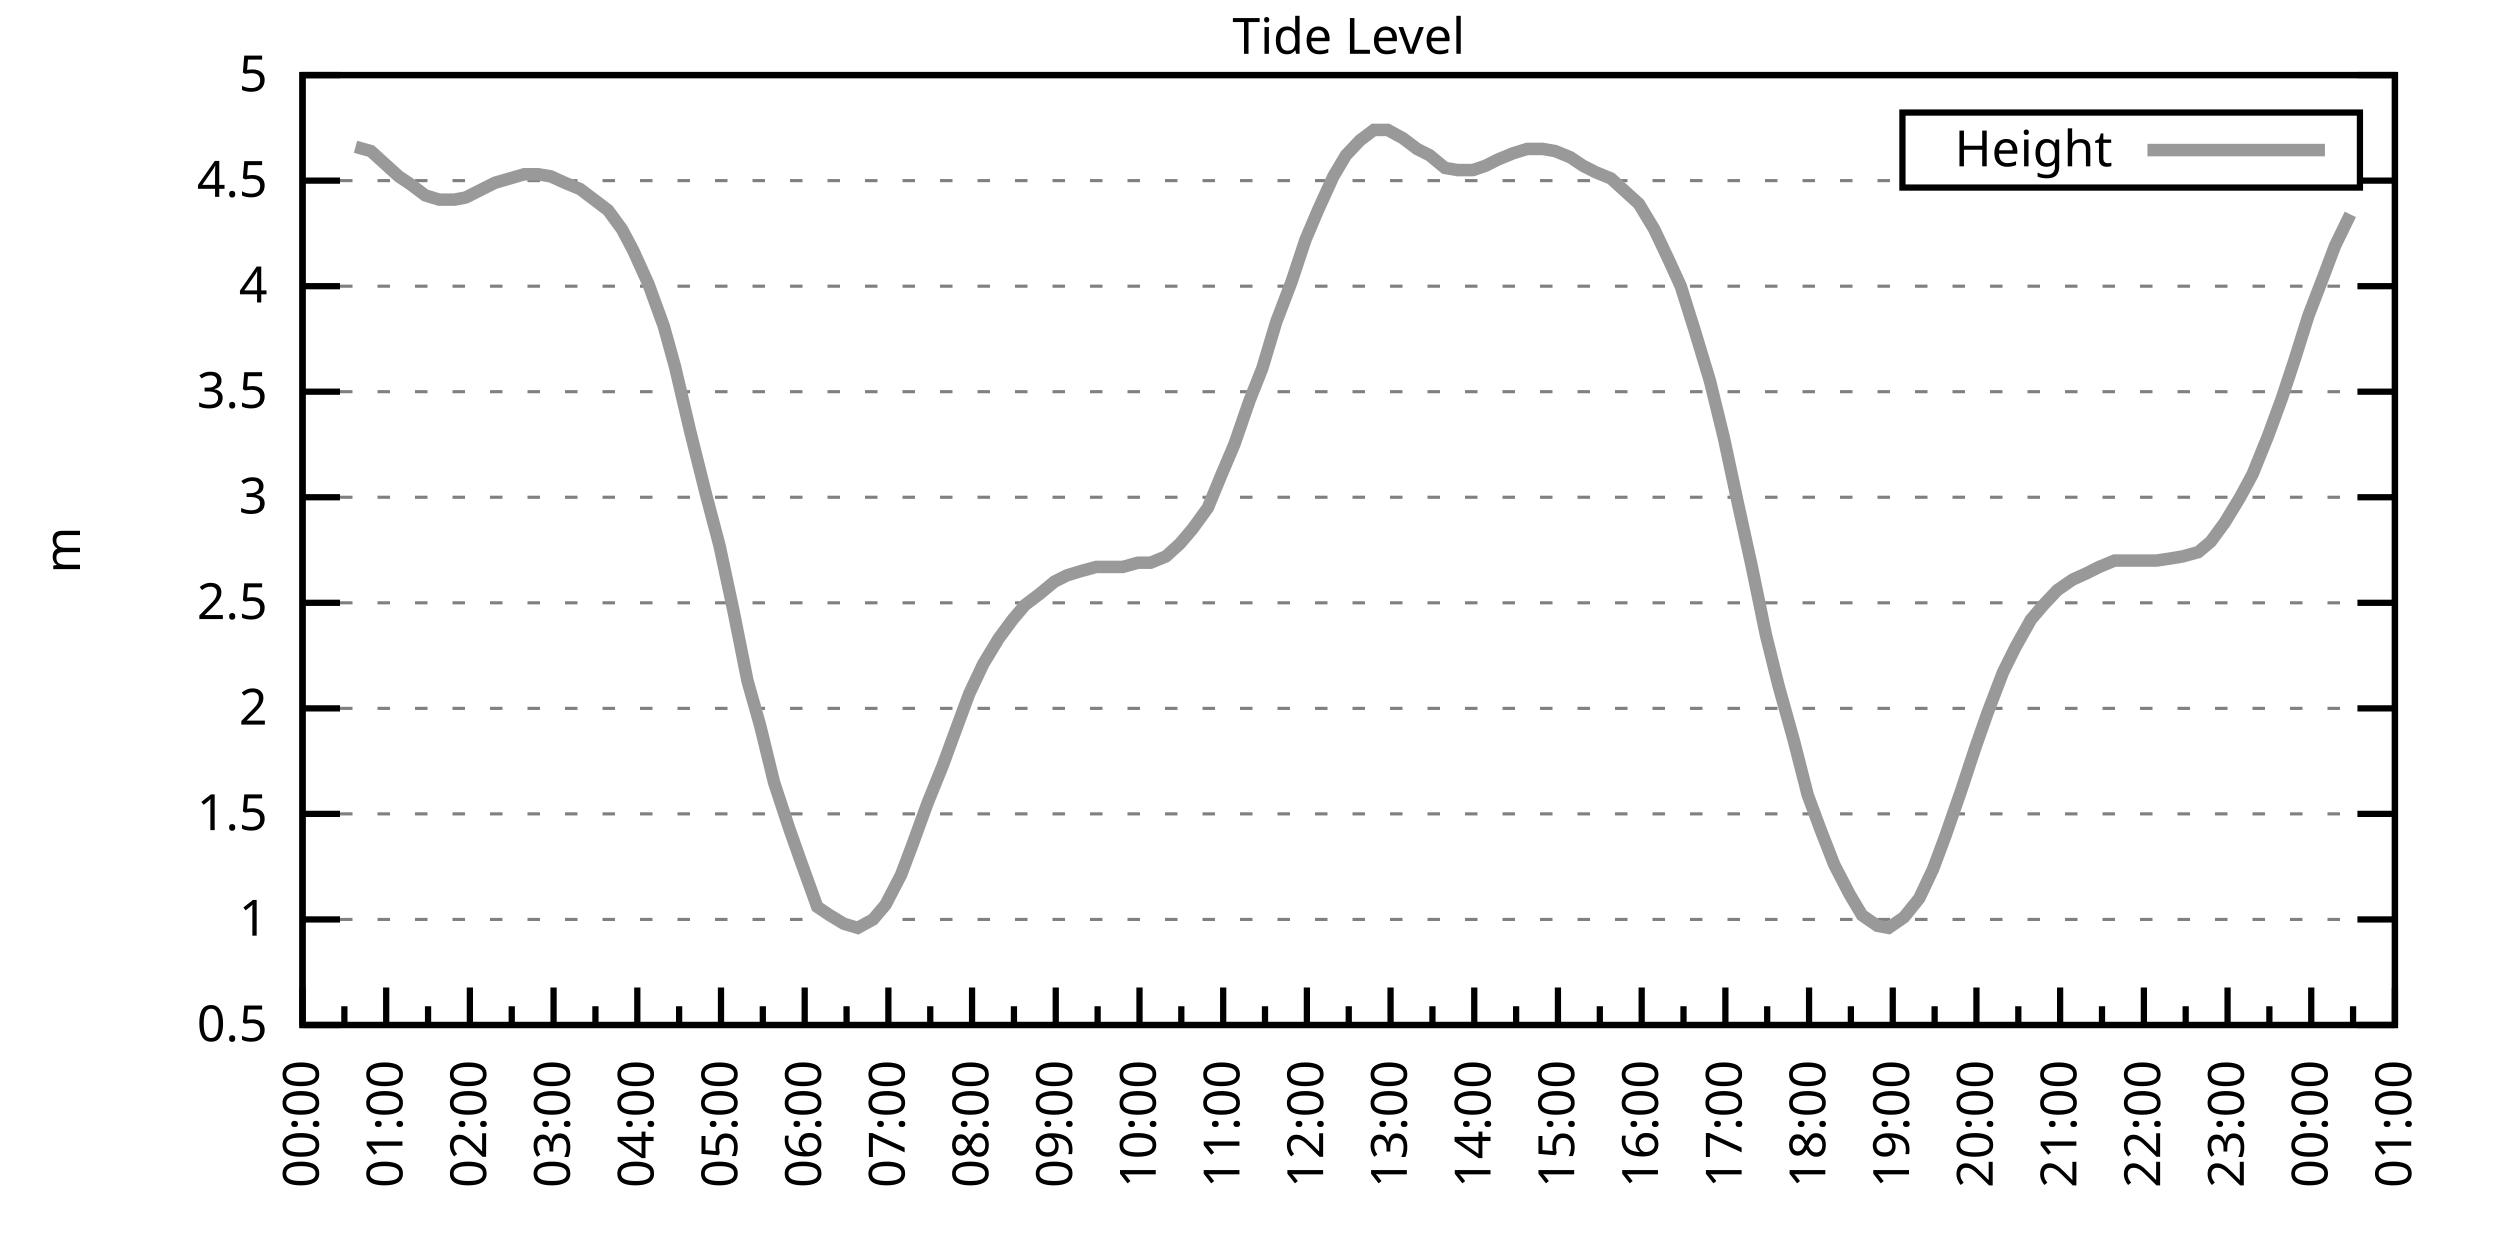
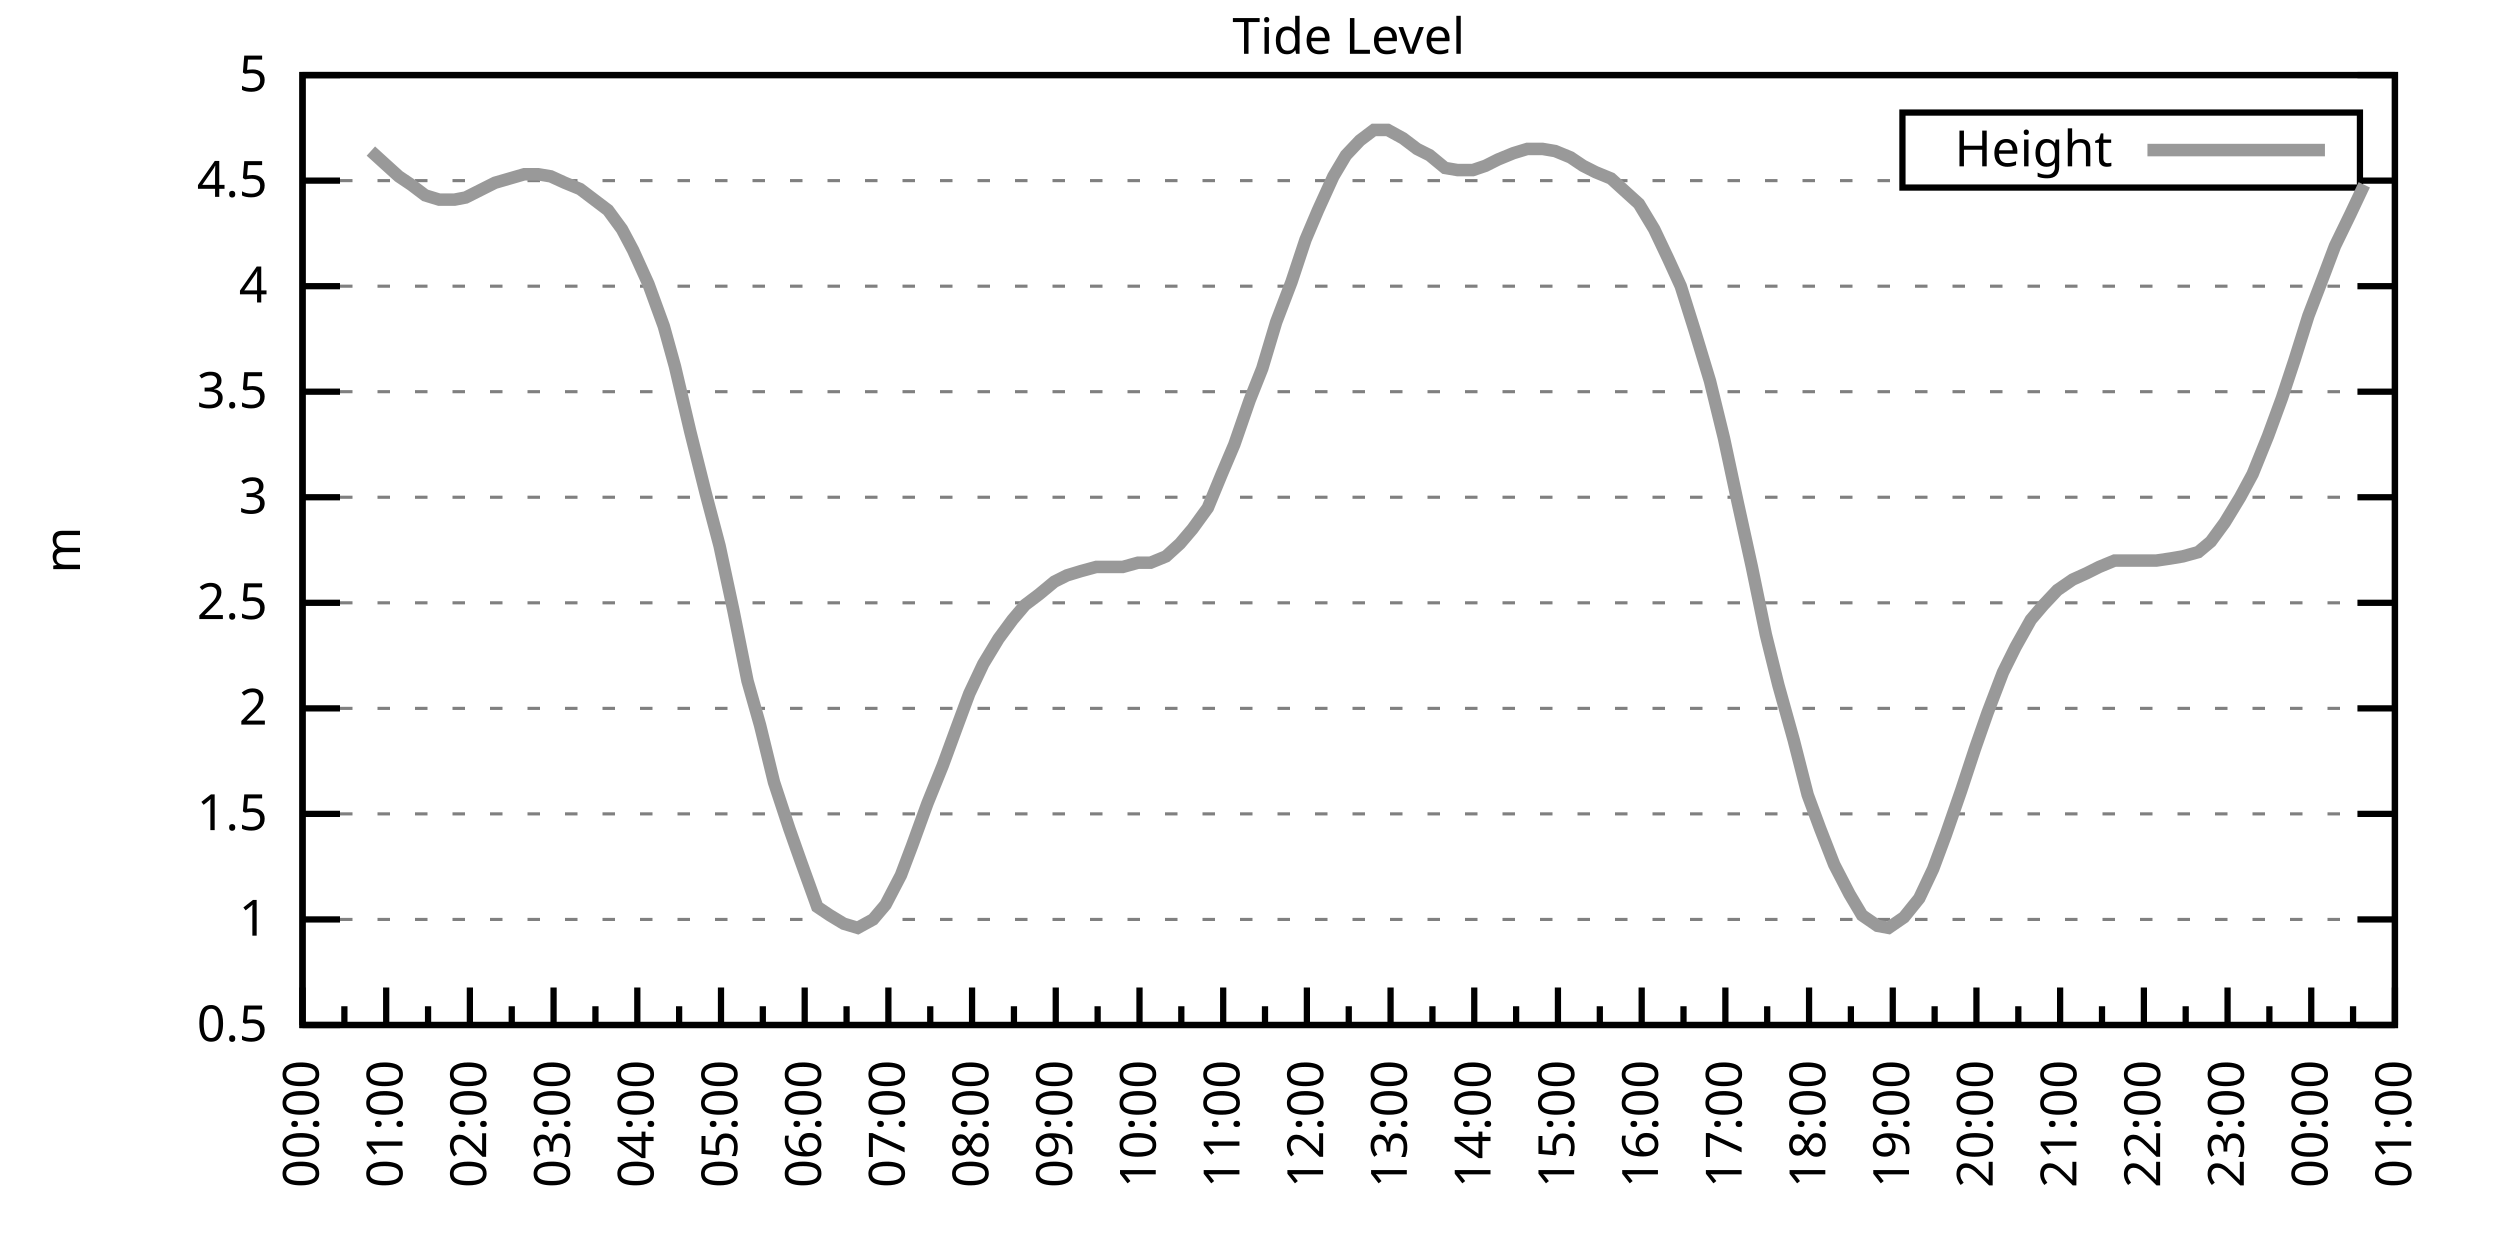
<svg xmlns="http://www.w3.org/2000/svg" xmlns:xlink="http://www.w3.org/1999/xlink" width="400" height="200" viewBox="0 0 400 200">
  <g id="gnuplot_canvas">
    <rect x="0" y="0" width="400" height="200" fill="none" />
    <defs>
      <circle id="gpDot" r="0.5" stroke-width="0.5" stroke="currentColor" />
      <path id="gpPt0" stroke-width="0.333" stroke="currentColor" d="M-1,0 h2 M0,-1 v2" />
      <path id="gpPt1" stroke-width="0.333" stroke="currentColor" d="M-1,-1 L1,1 M1,-1 L-1,1" />
      <path id="gpPt2" stroke-width="0.333" stroke="currentColor" d="M-1,0 L1,0 M0,-1 L0,1 M-1,-1 L1,1 M-1,1 L1,-1" />
      <rect id="gpPt3" stroke-width="0.333" stroke="currentColor" x="-1" y="-1" width="2" height="2" />
      <rect id="gpPt4" stroke-width="0.333" stroke="currentColor" fill="currentColor" x="-1" y="-1" width="2" height="2" />
      <circle id="gpPt5" stroke-width="0.333" stroke="currentColor" cx="0" cy="0" r="1" />
      <use xlink:href="#gpPt5" id="gpPt6" fill="currentColor" stroke="none" />
      <path id="gpPt7" stroke-width="0.333" stroke="currentColor" d="M0,-1.33 L-1.33,0.67 L1.33,0.67 z" />
      <use xlink:href="#gpPt7" id="gpPt8" fill="currentColor" stroke="none" />
      <use xlink:href="#gpPt7" id="gpPt9" stroke="currentColor" transform="rotate(180)" />
      <use xlink:href="#gpPt9" id="gpPt10" fill="currentColor" stroke="none" />
      <use xlink:href="#gpPt3" id="gpPt11" stroke="currentColor" transform="rotate(45)" />
      <use xlink:href="#gpPt11" id="gpPt12" fill="currentColor" stroke="none" />
      <path id="gpPt13" stroke-width="0.333" stroke="currentColor" d="M0,1.330 L1.265,0.411 L0.782,-1.067 L-0.782,-1.076 L-1.265,0.411 z" />
      <use xlink:href="#gpPt13" id="gpPt14" fill="currentColor" stroke="none" />
      <filter id="textbox" filterUnits="objectBoundingBox" x="0" y="0" height="1" width="1">
        <feFlood flood-color="white" flood-opacity="1" result="bgnd" />
        <feComposite in="SourceGraphic" in2="bgnd" operator="atop" />
      </filter>
      <filter id="greybox" filterUnits="objectBoundingBox" x="0" y="0" height="1" width="1">
        <feFlood flood-color="lightgrey" flood-opacity="1" result="grey" />
        <feComposite in="SourceGraphic" in2="grey" operator="atop" />
      </filter>
    </defs>
    <g fill="none" color="white" stroke="currentColor" stroke-width="1.00" stroke-linecap="butt" stroke-linejoin="miter">
</g>
    <g fill="none" color="black" stroke="currentColor" stroke-width="1.00" stroke-linecap="butt" stroke-linejoin="miter">
      <g stroke="none" shape-rendering="crispEdges">
        <polygon fill="rgb(255, 255, 255)" points="48.40,164.00 383.18,164.00 383.18,12.02 48.40,12.02 " />
      </g>
    </g>
    <g fill="none" color="black" stroke="currentColor" stroke-width="1.00" stroke-linecap="butt" stroke-linejoin="miter">
</g>
    <g fill="none" color="black" stroke="black" stroke-width="0.50" stroke-linecap="butt" stroke-linejoin="miter">
</g>
    <g fill="none" color="gray" stroke="currentColor" stroke-width="0.50" stroke-linecap="butt" stroke-linejoin="miter">
      <path stroke="gray" stroke-dasharray="2,4" class="gridline" d="M48.40,164.00 L383.19,164.00  " />
    </g>
    <g fill="none" color="gray" stroke="gray" stroke-width="1.00" stroke-linecap="butt" stroke-linejoin="miter">
</g>
    <g fill="none" color="black" stroke="currentColor" stroke-width="1.00" stroke-linecap="butt" stroke-linejoin="miter">
      <path stroke="black" d="M48.40,164.00 L54.40,164.00 M383.19,164.00 L377.19,164.00  " />
      <g transform="translate(42.80,166.60)" stroke="none" fill="black" font-family="Sans" font-size="8.00" text-anchor="end">
        <text>
          <tspan font-family="Sans"> 0.5</tspan>
        </text>
      </g>
    </g>
    <g fill="none" color="black" stroke="currentColor" stroke-width="1.00" stroke-linecap="butt" stroke-linejoin="miter">
</g>
    <g fill="none" color="black" stroke="black" stroke-width="0.50" stroke-linecap="butt" stroke-linejoin="miter">
</g>
    <g fill="none" color="gray" stroke="currentColor" stroke-width="0.50" stroke-linecap="butt" stroke-linejoin="miter">
      <path stroke="gray" stroke-dasharray="2,4" class="gridline" d="M48.40,147.11 L383.19,147.11  " />
    </g>
    <g fill="none" color="gray" stroke="gray" stroke-width="1.00" stroke-linecap="butt" stroke-linejoin="miter">
</g>
    <g fill="none" color="black" stroke="currentColor" stroke-width="1.00" stroke-linecap="butt" stroke-linejoin="miter">
      <path stroke="black" d="M48.40,147.11 L54.40,147.11 M383.19,147.11 L377.19,147.11  " />
      <g transform="translate(42.80,149.71)" stroke="none" fill="black" font-family="Sans" font-size="8.00" text-anchor="end">
        <text>
          <tspan font-family="Sans"> 1</tspan>
        </text>
      </g>
    </g>
    <g fill="none" color="black" stroke="currentColor" stroke-width="1.00" stroke-linecap="butt" stroke-linejoin="miter">
</g>
    <g fill="none" color="black" stroke="black" stroke-width="0.50" stroke-linecap="butt" stroke-linejoin="miter">
</g>
    <g fill="none" color="gray" stroke="currentColor" stroke-width="0.50" stroke-linecap="butt" stroke-linejoin="miter">
      <path stroke="gray" stroke-dasharray="2,4" class="gridline" d="M48.40,130.22 L383.19,130.22  " />
    </g>
    <g fill="none" color="gray" stroke="gray" stroke-width="1.00" stroke-linecap="butt" stroke-linejoin="miter">
</g>
    <g fill="none" color="black" stroke="currentColor" stroke-width="1.00" stroke-linecap="butt" stroke-linejoin="miter">
      <path stroke="black" d="M48.40,130.22 L54.40,130.22 M383.19,130.22 L377.19,130.22  " />
      <g transform="translate(42.80,132.82)" stroke="none" fill="black" font-family="Sans" font-size="8.00" text-anchor="end">
        <text>
          <tspan font-family="Sans"> 1.5</tspan>
        </text>
      </g>
    </g>
    <g fill="none" color="black" stroke="currentColor" stroke-width="1.00" stroke-linecap="butt" stroke-linejoin="miter">
</g>
    <g fill="none" color="black" stroke="black" stroke-width="0.50" stroke-linecap="butt" stroke-linejoin="miter">
</g>
    <g fill="none" color="gray" stroke="currentColor" stroke-width="0.50" stroke-linecap="butt" stroke-linejoin="miter">
      <path stroke="gray" stroke-dasharray="2,4" class="gridline" d="M48.40,113.34 L383.19,113.34  " />
    </g>
    <g fill="none" color="gray" stroke="gray" stroke-width="1.00" stroke-linecap="butt" stroke-linejoin="miter">
</g>
    <g fill="none" color="black" stroke="currentColor" stroke-width="1.00" stroke-linecap="butt" stroke-linejoin="miter">
      <path stroke="black" d="M48.40,113.34 L54.40,113.34 M383.19,113.34 L377.19,113.34  " />
      <g transform="translate(42.80,115.94)" stroke="none" fill="black" font-family="Sans" font-size="8.00" text-anchor="end">
        <text>
          <tspan font-family="Sans"> 2</tspan>
        </text>
      </g>
    </g>
    <g fill="none" color="black" stroke="currentColor" stroke-width="1.00" stroke-linecap="butt" stroke-linejoin="miter">
</g>
    <g fill="none" color="black" stroke="black" stroke-width="0.50" stroke-linecap="butt" stroke-linejoin="miter">
</g>
    <g fill="none" color="gray" stroke="currentColor" stroke-width="0.50" stroke-linecap="butt" stroke-linejoin="miter">
      <path stroke="gray" stroke-dasharray="2,4" class="gridline" d="M48.40,96.45 L383.19,96.45  " />
    </g>
    <g fill="none" color="gray" stroke="gray" stroke-width="1.00" stroke-linecap="butt" stroke-linejoin="miter">
</g>
    <g fill="none" color="black" stroke="currentColor" stroke-width="1.00" stroke-linecap="butt" stroke-linejoin="miter">
      <path stroke="black" d="M48.40,96.45 L54.40,96.45 M383.19,96.45 L377.19,96.45  " />
      <g transform="translate(42.80,99.05)" stroke="none" fill="black" font-family="Sans" font-size="8.00" text-anchor="end">
        <text>
          <tspan font-family="Sans"> 2.5</tspan>
        </text>
      </g>
    </g>
    <g fill="none" color="black" stroke="currentColor" stroke-width="1.00" stroke-linecap="butt" stroke-linejoin="miter">
</g>
    <g fill="none" color="black" stroke="black" stroke-width="0.50" stroke-linecap="butt" stroke-linejoin="miter">
</g>
    <g fill="none" color="gray" stroke="currentColor" stroke-width="0.50" stroke-linecap="butt" stroke-linejoin="miter">
      <path stroke="gray" stroke-dasharray="2,4" class="gridline" d="M48.40,79.56 L383.19,79.56  " />
    </g>
    <g fill="none" color="gray" stroke="gray" stroke-width="1.00" stroke-linecap="butt" stroke-linejoin="miter">
</g>
    <g fill="none" color="black" stroke="currentColor" stroke-width="1.00" stroke-linecap="butt" stroke-linejoin="miter">
      <path stroke="black" d="M48.40,79.56 L54.40,79.56 M383.19,79.56 L377.19,79.56  " />
      <g transform="translate(42.80,82.16)" stroke="none" fill="black" font-family="Sans" font-size="8.00" text-anchor="end">
        <text>
          <tspan font-family="Sans"> 3</tspan>
        </text>
      </g>
    </g>
    <g fill="none" color="black" stroke="currentColor" stroke-width="1.00" stroke-linecap="butt" stroke-linejoin="miter">
</g>
    <g fill="none" color="black" stroke="black" stroke-width="0.50" stroke-linecap="butt" stroke-linejoin="miter">
</g>
    <g fill="none" color="gray" stroke="currentColor" stroke-width="0.50" stroke-linecap="butt" stroke-linejoin="miter">
      <path stroke="gray" stroke-dasharray="2,4" class="gridline" d="M48.40,62.67 L383.19,62.67  " />
    </g>
    <g fill="none" color="gray" stroke="gray" stroke-width="1.00" stroke-linecap="butt" stroke-linejoin="miter">
</g>
    <g fill="none" color="black" stroke="currentColor" stroke-width="1.00" stroke-linecap="butt" stroke-linejoin="miter">
      <path stroke="black" d="M48.40,62.67 L54.40,62.67 M383.19,62.67 L377.19,62.67  " />
      <g transform="translate(42.80,65.27)" stroke="none" fill="black" font-family="Sans" font-size="8.00" text-anchor="end">
        <text>
          <tspan font-family="Sans"> 3.5</tspan>
        </text>
      </g>
    </g>
    <g fill="none" color="black" stroke="currentColor" stroke-width="1.00" stroke-linecap="butt" stroke-linejoin="miter">
</g>
    <g fill="none" color="black" stroke="black" stroke-width="0.50" stroke-linecap="butt" stroke-linejoin="miter">
</g>
    <g fill="none" color="gray" stroke="currentColor" stroke-width="0.50" stroke-linecap="butt" stroke-linejoin="miter">
      <path stroke="gray" stroke-dasharray="2,4" class="gridline" d="M48.40,45.79 L383.19,45.79  " />
    </g>
    <g fill="none" color="gray" stroke="gray" stroke-width="1.00" stroke-linecap="butt" stroke-linejoin="miter">
</g>
    <g fill="none" color="black" stroke="currentColor" stroke-width="1.00" stroke-linecap="butt" stroke-linejoin="miter">
      <path stroke="black" d="M48.40,45.79 L54.40,45.79 M383.19,45.79 L377.19,45.79  " />
      <g transform="translate(42.80,48.39)" stroke="none" fill="black" font-family="Sans" font-size="8.00" text-anchor="end">
        <text>
          <tspan font-family="Sans"> 4</tspan>
        </text>
      </g>
    </g>
    <g fill="none" color="black" stroke="currentColor" stroke-width="1.00" stroke-linecap="butt" stroke-linejoin="miter">
</g>
    <g fill="none" color="black" stroke="black" stroke-width="0.50" stroke-linecap="butt" stroke-linejoin="miter">
</g>
    <g fill="none" color="gray" stroke="currentColor" stroke-width="0.50" stroke-linecap="butt" stroke-linejoin="miter">
      <path stroke="gray" stroke-dasharray="2,4" class="gridline" d="M48.40,28.90 L304.39,28.90 M377.59,28.90 L383.19,28.90  " />
    </g>
    <g fill="none" color="gray" stroke="gray" stroke-width="1.00" stroke-linecap="butt" stroke-linejoin="miter">
</g>
    <g fill="none" color="black" stroke="currentColor" stroke-width="1.00" stroke-linecap="butt" stroke-linejoin="miter">
      <path stroke="black" d="M48.40,28.90 L54.40,28.90 M383.19,28.90 L377.19,28.90  " />
      <g transform="translate(42.80,31.50)" stroke="none" fill="black" font-family="Sans" font-size="8.00" text-anchor="end">
        <text>
          <tspan font-family="Sans"> 4.5</tspan>
        </text>
      </g>
    </g>
    <g fill="none" color="black" stroke="currentColor" stroke-width="1.00" stroke-linecap="butt" stroke-linejoin="miter">
</g>
    <g fill="none" color="black" stroke="black" stroke-width="0.50" stroke-linecap="butt" stroke-linejoin="miter">
</g>
    <g fill="none" color="gray" stroke="currentColor" stroke-width="0.50" stroke-linecap="butt" stroke-linejoin="miter">
      <path stroke="gray" stroke-dasharray="2,4" class="gridline" d="M48.40,12.01 L383.19,12.01  " />
    </g>
    <g fill="none" color="gray" stroke="gray" stroke-width="1.00" stroke-linecap="butt" stroke-linejoin="miter">
</g>
    <g fill="none" color="black" stroke="currentColor" stroke-width="1.00" stroke-linecap="butt" stroke-linejoin="miter">
      <path stroke="black" d="M48.40,12.01 L54.40,12.01 M383.19,12.01 L377.19,12.01  " />
      <g transform="translate(42.80,14.61)" stroke="none" fill="black" font-family="Sans" font-size="8.00" text-anchor="end">
        <text>
          <tspan font-family="Sans"> 5</tspan>
        </text>
      </g>
    </g>
    <g fill="none" color="black" stroke="currentColor" stroke-width="1.00" stroke-linecap="butt" stroke-linejoin="miter">
      <path stroke="black" d="M48.40,164.00 L48.40,158.00  " />
      <g transform="translate(51.00,169.60) rotate(270)" stroke="none" fill="black" font-family="Sans" font-size="8.00" text-anchor="end">
        <text>
          <tspan font-family="Sans">00:00</tspan>
        </text>
      </g>
    </g>
    <g fill="none" color="black" stroke="currentColor" stroke-width="1.00" stroke-linecap="butt" stroke-linejoin="miter">
      <path stroke="black" d="M55.10,164.00 L55.10,161.00 M61.79,164.00 L61.79,158.00  " />
      <g transform="translate(64.39,169.60) rotate(270)" stroke="none" fill="black" font-family="Sans" font-size="8.00" text-anchor="end">
        <text>
          <tspan font-family="Sans">01:00</tspan>
        </text>
      </g>
    </g>
    <g fill="none" color="black" stroke="currentColor" stroke-width="1.00" stroke-linecap="butt" stroke-linejoin="miter">
      <path stroke="black" d="M68.49,164.00 L68.49,161.00 M75.18,164.00 L75.18,158.00  " />
      <g transform="translate(77.78,169.60) rotate(270)" stroke="none" fill="black" font-family="Sans" font-size="8.00" text-anchor="end">
        <text>
          <tspan font-family="Sans">02:00</tspan>
        </text>
      </g>
    </g>
    <g fill="none" color="black" stroke="currentColor" stroke-width="1.00" stroke-linecap="butt" stroke-linejoin="miter">
      <path stroke="black" d="M81.88,164.00 L81.88,161.00 M88.57,164.00 L88.57,158.00  " />
      <g transform="translate(91.17,169.60) rotate(270)" stroke="none" fill="black" font-family="Sans" font-size="8.00" text-anchor="end">
        <text>
          <tspan font-family="Sans">03:00</tspan>
        </text>
      </g>
    </g>
    <g fill="none" color="black" stroke="currentColor" stroke-width="1.00" stroke-linecap="butt" stroke-linejoin="miter">
      <path stroke="black" d="M95.27,164.00 L95.27,161.00 M101.97,164.00 L101.97,158.00  " />
      <g transform="translate(104.57,169.60) rotate(270)" stroke="none" fill="black" font-family="Sans" font-size="8.00" text-anchor="end">
        <text>
          <tspan font-family="Sans">04:00</tspan>
        </text>
      </g>
    </g>
    <g fill="none" color="black" stroke="currentColor" stroke-width="1.00" stroke-linecap="butt" stroke-linejoin="miter">
      <path stroke="black" d="M108.66,164.00 L108.66,161.00 M115.36,164.00 L115.36,158.00  " />
      <g transform="translate(117.96,169.60) rotate(270)" stroke="none" fill="black" font-family="Sans" font-size="8.00" text-anchor="end">
        <text>
          <tspan font-family="Sans">05:00</tspan>
        </text>
      </g>
    </g>
    <g fill="none" color="black" stroke="currentColor" stroke-width="1.00" stroke-linecap="butt" stroke-linejoin="miter">
      <path stroke="black" d="M122.05,164.00 L122.05,161.00 M128.75,164.00 L128.75,158.00  " />
      <g transform="translate(131.35,169.60) rotate(270)" stroke="none" fill="black" font-family="Sans" font-size="8.00" text-anchor="end">
        <text>
          <tspan font-family="Sans">06:00</tspan>
        </text>
      </g>
    </g>
    <g fill="none" color="black" stroke="currentColor" stroke-width="1.00" stroke-linecap="butt" stroke-linejoin="miter">
      <path stroke="black" d="M135.45,164.00 L135.45,161.00 M142.14,164.00 L142.14,158.00  " />
      <g transform="translate(144.74,169.60) rotate(270)" stroke="none" fill="black" font-family="Sans" font-size="8.00" text-anchor="end">
        <text>
          <tspan font-family="Sans">07:00</tspan>
        </text>
      </g>
    </g>
    <g fill="none" color="black" stroke="currentColor" stroke-width="1.00" stroke-linecap="butt" stroke-linejoin="miter">
      <path stroke="black" d="M148.84,164.00 L148.84,161.00 M155.53,164.00 L155.53,158.00  " />
      <g transform="translate(158.13,169.60) rotate(270)" stroke="none" fill="black" font-family="Sans" font-size="8.00" text-anchor="end">
        <text>
          <tspan font-family="Sans">08:00</tspan>
        </text>
      </g>
    </g>
    <g fill="none" color="black" stroke="currentColor" stroke-width="1.00" stroke-linecap="butt" stroke-linejoin="miter">
      <path stroke="black" d="M162.23,164.00 L162.23,161.00 M168.92,164.00 L168.92,158.00  " />
      <g transform="translate(171.52,169.60) rotate(270)" stroke="none" fill="black" font-family="Sans" font-size="8.00" text-anchor="end">
        <text>
          <tspan font-family="Sans">09:00</tspan>
        </text>
      </g>
    </g>
    <g fill="none" color="black" stroke="currentColor" stroke-width="1.00" stroke-linecap="butt" stroke-linejoin="miter">
      <path stroke="black" d="M175.62,164.00 L175.62,161.00 M182.32,164.00 L182.32,158.00  " />
      <g transform="translate(184.92,169.60) rotate(270)" stroke="none" fill="black" font-family="Sans" font-size="8.00" text-anchor="end">
        <text>
          <tspan font-family="Sans">10:00</tspan>
        </text>
      </g>
    </g>
    <g fill="none" color="black" stroke="currentColor" stroke-width="1.00" stroke-linecap="butt" stroke-linejoin="miter">
      <path stroke="black" d="M189.01,164.00 L189.01,161.00 M195.71,164.00 L195.71,158.00  " />
      <g transform="translate(198.31,169.60) rotate(270)" stroke="none" fill="black" font-family="Sans" font-size="8.00" text-anchor="end">
        <text>
          <tspan font-family="Sans">11:00</tspan>
        </text>
      </g>
    </g>
    <g fill="none" color="black" stroke="currentColor" stroke-width="1.00" stroke-linecap="butt" stroke-linejoin="miter">
      <path stroke="black" d="M202.40,164.00 L202.40,161.00 M209.10,164.00 L209.10,158.00  " />
      <g transform="translate(211.70,169.60) rotate(270)" stroke="none" fill="black" font-family="Sans" font-size="8.00" text-anchor="end">
        <text>
          <tspan font-family="Sans">12:00</tspan>
        </text>
      </g>
    </g>
    <g fill="none" color="black" stroke="currentColor" stroke-width="1.00" stroke-linecap="butt" stroke-linejoin="miter">
      <path stroke="black" d="M215.80,164.00 L215.80,161.00 M222.49,164.00 L222.49,158.00  " />
      <g transform="translate(225.09,169.60) rotate(270)" stroke="none" fill="black" font-family="Sans" font-size="8.00" text-anchor="end">
        <text>
          <tspan font-family="Sans">13:00</tspan>
        </text>
      </g>
    </g>
    <g fill="none" color="black" stroke="currentColor" stroke-width="1.00" stroke-linecap="butt" stroke-linejoin="miter">
      <path stroke="black" d="M229.19,164.00 L229.19,161.00 M235.88,164.00 L235.88,158.00  " />
      <g transform="translate(238.48,169.60) rotate(270)" stroke="none" fill="black" font-family="Sans" font-size="8.00" text-anchor="end">
        <text>
          <tspan font-family="Sans">14:00</tspan>
        </text>
      </g>
    </g>
    <g fill="none" color="black" stroke="currentColor" stroke-width="1.00" stroke-linecap="butt" stroke-linejoin="miter">
      <path stroke="black" d="M242.58,164.00 L242.58,161.00 M249.27,164.00 L249.27,158.00  " />
      <g transform="translate(251.87,169.60) rotate(270)" stroke="none" fill="black" font-family="Sans" font-size="8.00" text-anchor="end">
        <text>
          <tspan font-family="Sans">15:00</tspan>
        </text>
      </g>
    </g>
    <g fill="none" color="black" stroke="currentColor" stroke-width="1.00" stroke-linecap="butt" stroke-linejoin="miter">
      <path stroke="black" d="M255.97,164.00 L255.97,161.00 M262.67,164.00 L262.67,158.00  " />
      <g transform="translate(265.27,169.60) rotate(270)" stroke="none" fill="black" font-family="Sans" font-size="8.00" text-anchor="end">
        <text>
          <tspan font-family="Sans">16:00</tspan>
        </text>
      </g>
    </g>
    <g fill="none" color="black" stroke="currentColor" stroke-width="1.00" stroke-linecap="butt" stroke-linejoin="miter">
      <path stroke="black" d="M269.36,164.00 L269.36,161.00 M276.06,164.00 L276.06,158.00  " />
      <g transform="translate(278.66,169.60) rotate(270)" stroke="none" fill="black" font-family="Sans" font-size="8.00" text-anchor="end">
        <text>
          <tspan font-family="Sans">17:00</tspan>
        </text>
      </g>
    </g>
    <g fill="none" color="black" stroke="currentColor" stroke-width="1.00" stroke-linecap="butt" stroke-linejoin="miter">
      <path stroke="black" d="M282.75,164.00 L282.75,161.00 M289.45,164.00 L289.45,158.00  " />
      <g transform="translate(292.05,169.60) rotate(270)" stroke="none" fill="black" font-family="Sans" font-size="8.00" text-anchor="end">
        <text>
          <tspan font-family="Sans">18:00</tspan>
        </text>
      </g>
    </g>
    <g fill="none" color="black" stroke="currentColor" stroke-width="1.00" stroke-linecap="butt" stroke-linejoin="miter">
      <path stroke="black" d="M296.14,164.00 L296.14,161.00 M302.84,164.00 L302.84,158.00  " />
      <g transform="translate(305.44,169.60) rotate(270)" stroke="none" fill="black" font-family="Sans" font-size="8.00" text-anchor="end">
        <text>
          <tspan font-family="Sans">19:00</tspan>
        </text>
      </g>
    </g>
    <g fill="none" color="black" stroke="currentColor" stroke-width="1.00" stroke-linecap="butt" stroke-linejoin="miter">
      <path stroke="black" d="M309.54,164.00 L309.54,161.00 M316.23,164.00 L316.23,158.00  " />
      <g transform="translate(318.83,169.60) rotate(270)" stroke="none" fill="black" font-family="Sans" font-size="8.00" text-anchor="end">
        <text>
          <tspan font-family="Sans">20:00</tspan>
        </text>
      </g>
    </g>
    <g fill="none" color="black" stroke="currentColor" stroke-width="1.00" stroke-linecap="butt" stroke-linejoin="miter">
      <path stroke="black" d="M322.93,164.00 L322.93,161.00 M329.62,164.00 L329.62,158.00  " />
      <g transform="translate(332.22,169.60) rotate(270)" stroke="none" fill="black" font-family="Sans" font-size="8.00" text-anchor="end">
        <text>
          <tspan font-family="Sans">21:00</tspan>
        </text>
      </g>
    </g>
    <g fill="none" color="black" stroke="currentColor" stroke-width="1.00" stroke-linecap="butt" stroke-linejoin="miter">
      <path stroke="black" d="M336.32,164.00 L336.32,161.00 M343.02,164.00 L343.02,158.00  " />
      <g transform="translate(345.62,169.60) rotate(270)" stroke="none" fill="black" font-family="Sans" font-size="8.00" text-anchor="end">
        <text>
          <tspan font-family="Sans">22:00</tspan>
        </text>
      </g>
    </g>
    <g fill="none" color="black" stroke="currentColor" stroke-width="1.00" stroke-linecap="butt" stroke-linejoin="miter">
      <path stroke="black" d="M349.71,164.00 L349.71,161.00 M356.41,164.00 L356.41,158.00  " />
      <g transform="translate(359.01,169.60) rotate(270)" stroke="none" fill="black" font-family="Sans" font-size="8.00" text-anchor="end">
        <text>
          <tspan font-family="Sans">23:00</tspan>
        </text>
      </g>
    </g>
    <g fill="none" color="black" stroke="currentColor" stroke-width="1.00" stroke-linecap="butt" stroke-linejoin="miter">
      <path stroke="black" d="M363.10,164.00 L363.10,161.00 M369.80,164.00 L369.80,158.00  " />
      <g transform="translate(372.40,169.60) rotate(270)" stroke="none" fill="black" font-family="Sans" font-size="8.00" text-anchor="end">
        <text>
          <tspan font-family="Sans">00:00</tspan>
        </text>
      </g>
    </g>
    <g fill="none" color="black" stroke="currentColor" stroke-width="1.00" stroke-linecap="butt" stroke-linejoin="miter">
      <path stroke="black" d="M376.49,164.00 L376.49,161.00 M383.19,164.00 L383.19,158.00  " />
      <g transform="translate(385.79,169.60) rotate(270)" stroke="none" fill="black" font-family="Sans" font-size="8.00" text-anchor="end">
        <text>
          <tspan font-family="Sans">01:00</tspan>
        </text>
      </g>
    </g>
    <g fill="none" color="black" stroke="currentColor" stroke-width="1.00" stroke-linecap="butt" stroke-linejoin="miter">
</g>
    <g fill="none" color="black" stroke="currentColor" stroke-width="1.00" stroke-linecap="butt" stroke-linejoin="miter">
      <path stroke="black" d="M48.40,12.01 L48.40,164.00 L383.19,164.00 L383.19,12.01 L48.40,12.01 Z  " />
    </g>
    <g fill="none" color="black" stroke="currentColor" stroke-width="1.00" stroke-linecap="butt" stroke-linejoin="miter">
      <g transform="translate(12.80,88.01) rotate(270)" stroke="none" fill="black" font-family="Sans" font-size="8.00" text-anchor="middle">
        <text>
          <tspan font-family="Sans">m</tspan>
        </text>
      </g>
    </g>
    <g fill="none" color="black" stroke="currentColor" stroke-width="1.00" stroke-linecap="butt" stroke-linejoin="miter">
</g>
    <g fill="none" color="black" stroke="currentColor" stroke-width="1.00" stroke-linecap="butt" stroke-linejoin="miter">
      <path stroke="black" d="M304.39,30.01 L304.39,18.01 L377.59,18.01 L377.59,30.01 L304.39,30.01 Z  " />
    </g>
    <g id="Tide_level_plot_1">
      <g fill="none" color="white" stroke="black" stroke-width="2.00" stroke-linecap="butt" stroke-linejoin="miter">
</g>
      <g fill="none" color="black" stroke="currentColor" stroke-width="2.00" stroke-linecap="butt" stroke-linejoin="miter">
        <g transform="translate(337.99,26.61)" stroke="none" fill="black" font-family="Sans" font-size="8.00" text-anchor="end">
          <text>
            <tspan font-family="Sans">Height</tspan>
          </text>
        </g>
      </g>
      <g fill="none" color="black" stroke="currentColor" stroke-width="2.00" stroke-linecap="butt" stroke-linejoin="miter">
-         <path stroke="rgb(153, 153, 153)" d="M343.59,24.01 L371.99,24.01 M56.88,23.49 L59.34,24.17 L61.57,26.20 L63.80,28.22 L65.81,29.57 L68.04,31.26   L70.27,31.94 L72.73,31.94 L74.51,31.60 L77.19,30.25 L79.20,29.24 L83.89,27.88 L86.12,27.88 L88.13,28.22   L90.36,29.24 L92.82,30.25 L94.60,31.60 L97.28,33.63 L99.51,36.67 L101.30,40.04 L103.75,45.45 L106.21,52.20   L107.99,58.62 L110.45,69.09 L112.90,78.89 L115.13,87.33 L117.37,97.80 L119.60,108.95 L121.61,116.04 L123.84,125.16   L126.29,132.59 L128.08,137.66 L130.76,145.09 L132.77,146.44 L135.00,147.79 L137.23,148.46 L139.69,147.11 L141.69,144.75   L144.15,140.02 L145.94,135.29 L148.39,128.54 L150.85,122.46 L153.08,116.38 L155.09,110.97 L157.32,106.24 L159.77,102.19   L162.01,99.15 L164.01,96.79 L166.25,95.10 L168.70,93.07 L170.71,92.06 L172.94,91.38 L175.40,90.71 L177.41,90.71   L179.64,90.71 L182.09,90.03 L184.10,90.03 L186.56,89.02 L188.79,86.99 L190.80,84.63 L193.25,81.25 L195.48,75.85   L197.49,71.12 L199.95,64.02 L201.96,58.96 L204.19,51.53 L206.64,45.11 L208.88,38.35 L210.88,33.63 L213.34,28.22   L215.35,24.84 L217.58,22.48 L219.81,20.79 L222.04,20.79 L224.50,22.14 L226.73,23.83 L228.74,24.84 L231.20,26.87   L233.20,27.21 L235.66,27.21 L237.67,26.53 L239.68,25.52 L242.13,24.51 L244.36,23.83 L246.82,23.83 L248.83,24.17   L251.28,25.18 L253.29,26.53 L255.30,27.55 L257.76,28.56 L259.99,30.59 L262.22,32.61 L264.67,36.67 L266.91,41.39   L268.92,45.79 L271.15,52.88 L273.60,60.98 L275.83,70.10 L278.07,80.57 L280.30,90.71 L282.53,101.52 L284.54,109.62   L286.99,118.40 L289.23,127.18 L291.23,132.59 L293.47,138.33 L295.92,143.06 L297.93,146.44 L300.39,148.13 L302.17,148.46   L304.63,146.77 L307.08,143.73 L309.31,139.01 L311.32,133.60 L313.78,126.51 L316.01,119.75 L318.02,114.01 L320.47,107.59   L322.48,103.54 L324.94,99.15 L326.95,96.79 L329.18,94.42 L331.63,92.73 L333.86,91.72 L335.87,90.71 L338.33,89.69   L340.56,89.69 L342.35,89.69 L345.02,89.69 L347.26,89.36 L349.26,89.02 L351.72,88.34 L353.73,86.65 L355.96,83.61   L358.42,79.56 L360.42,75.85 L362.88,69.77 L365.11,63.69 L367.12,57.61 L369.35,50.51 L371.81,44.10 L373.59,39.37   L376.05,34.30  " />
+         <path stroke="rgb(153, 153, 153)" d="M343.59,24.01 L371.99,24.01 M59.34,24.17 L61.57,26.20 L63.80,28.22 L65.81,29.57 L68.04,31.26 L70.27,31.94   L72.73,31.94 L74.51,31.60 L77.19,30.25 L79.20,29.24 L83.89,27.88 L86.12,27.88 L88.13,28.22 L90.36,29.24   L92.82,30.25 L94.60,31.60 L97.28,33.63 L99.51,36.67 L101.30,40.04 L103.75,45.45 L106.21,52.20 L107.99,58.62   L110.45,69.09 L112.90,78.89 L115.13,87.33 L117.37,97.80 L119.60,108.95 L121.61,116.04 L123.84,125.16 L126.29,132.59   L128.08,137.66 L130.76,145.09 L132.77,146.44 L135.00,147.79 L137.23,148.46 L139.69,147.11 L141.69,144.75 L144.15,140.02   L145.94,135.29 L148.39,128.54 L150.85,122.46 L153.08,116.38 L155.09,110.97 L157.32,106.24 L159.77,102.19 L162.01,99.15   L164.01,96.79 L166.25,95.10 L168.70,93.07 L170.71,92.06 L172.94,91.38 L175.40,90.71 L177.41,90.71 L179.64,90.71   L182.09,90.03 L184.10,90.03 L186.56,89.02 L188.79,86.99 L190.80,84.63 L193.25,81.25 L195.48,75.85 L197.49,71.12   L199.95,64.02 L201.96,58.96 L204.19,51.53 L206.64,45.11 L208.88,38.35 L210.88,33.63 L213.34,28.22 L215.35,24.84   L217.58,22.48 L219.81,20.79 L222.04,20.79 L224.50,22.14 L226.73,23.83 L228.74,24.84 L231.20,26.87 L233.20,27.21   L235.66,27.21 L237.67,26.53 L239.68,25.52 L242.13,24.51 L244.36,23.83 L246.82,23.83 L248.83,24.17 L251.28,25.18   L253.29,26.53 L255.30,27.55 L257.76,28.56 L259.99,30.59 L262.22,32.61 L264.67,36.67 L266.91,41.39 L268.92,45.79   L271.15,52.88 L273.60,60.98 L275.83,70.10 L278.07,80.57 L280.30,90.71 L282.53,101.52 L284.54,109.62 L286.99,118.40   L289.23,127.18 L291.23,132.59 L293.47,138.33 L295.92,143.06 L297.93,146.44 L300.39,148.13 L302.17,148.46 L304.63,146.77   L307.08,143.73 L309.31,139.01 L311.32,133.60 L313.78,126.51 L316.01,119.75 L318.02,114.01 L320.47,107.59 L322.48,103.54   L324.94,99.15 L326.95,96.79 L329.18,94.42 L331.63,92.73 L333.86,91.72 L335.87,90.71 L338.33,89.69 L340.56,89.69   L342.35,89.69 L345.02,89.69 L347.26,89.36 L349.26,89.02 L351.72,88.34 L353.73,86.65 L355.96,83.61 L358.42,79.56   L360.42,75.85 L362.88,69.77 L365.11,63.69 L367.12,57.61 L369.35,50.51 L371.81,44.10 L373.59,39.37 L376.05,34.30   L378.28,29.57  " />
      </g>
    </g>
    <g fill="none" color="black" stroke="currentColor" stroke-width="2.00" stroke-linecap="butt" stroke-linejoin="miter">
</g>
    <g fill="none" color="black" stroke="black" stroke-width="1.00" stroke-linecap="butt" stroke-linejoin="miter">
</g>
    <g fill="none" color="black" stroke="currentColor" stroke-width="1.00" stroke-linecap="butt" stroke-linejoin="miter">
      <path stroke="black" d="M48.40,12.01 L48.40,164.00 L383.19,164.00 L383.19,12.01 L48.40,12.01 Z  " />
    </g>
    <g fill="none" color="black" stroke="currentColor" stroke-width="1.00" stroke-linecap="butt" stroke-linejoin="miter">
      <g transform="translate(215.79,8.61)" stroke="none" fill="black" font-family="Sans" font-size="8.00" text-anchor="middle">
        <text>
          <tspan font-family="Sans">Tide Level</tspan>
        </text>
      </g>
    </g>
    <g fill="none" color="black" stroke="currentColor" stroke-width="1.00" stroke-linecap="butt" stroke-linejoin="miter">
</g>
  </g>
</svg>
